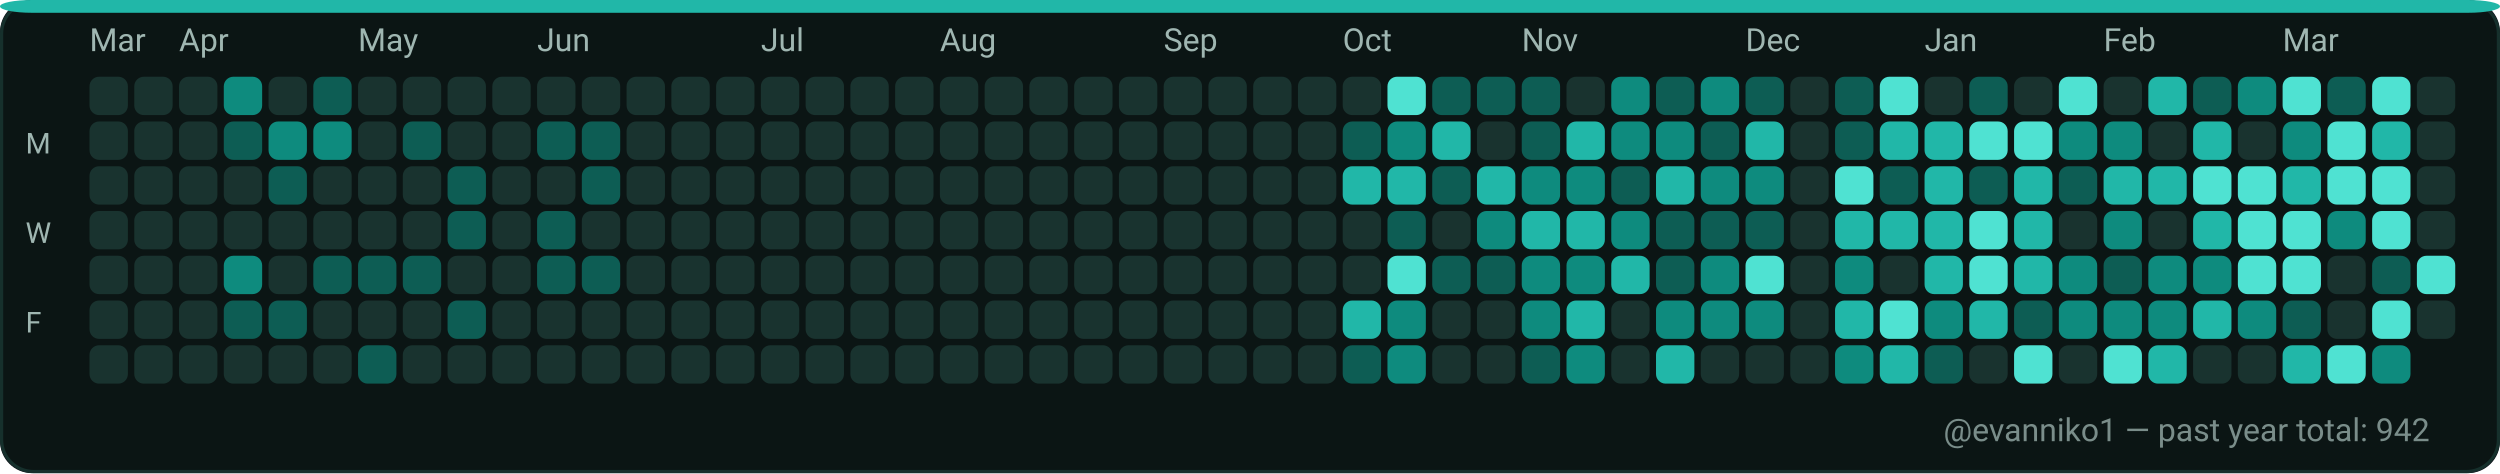
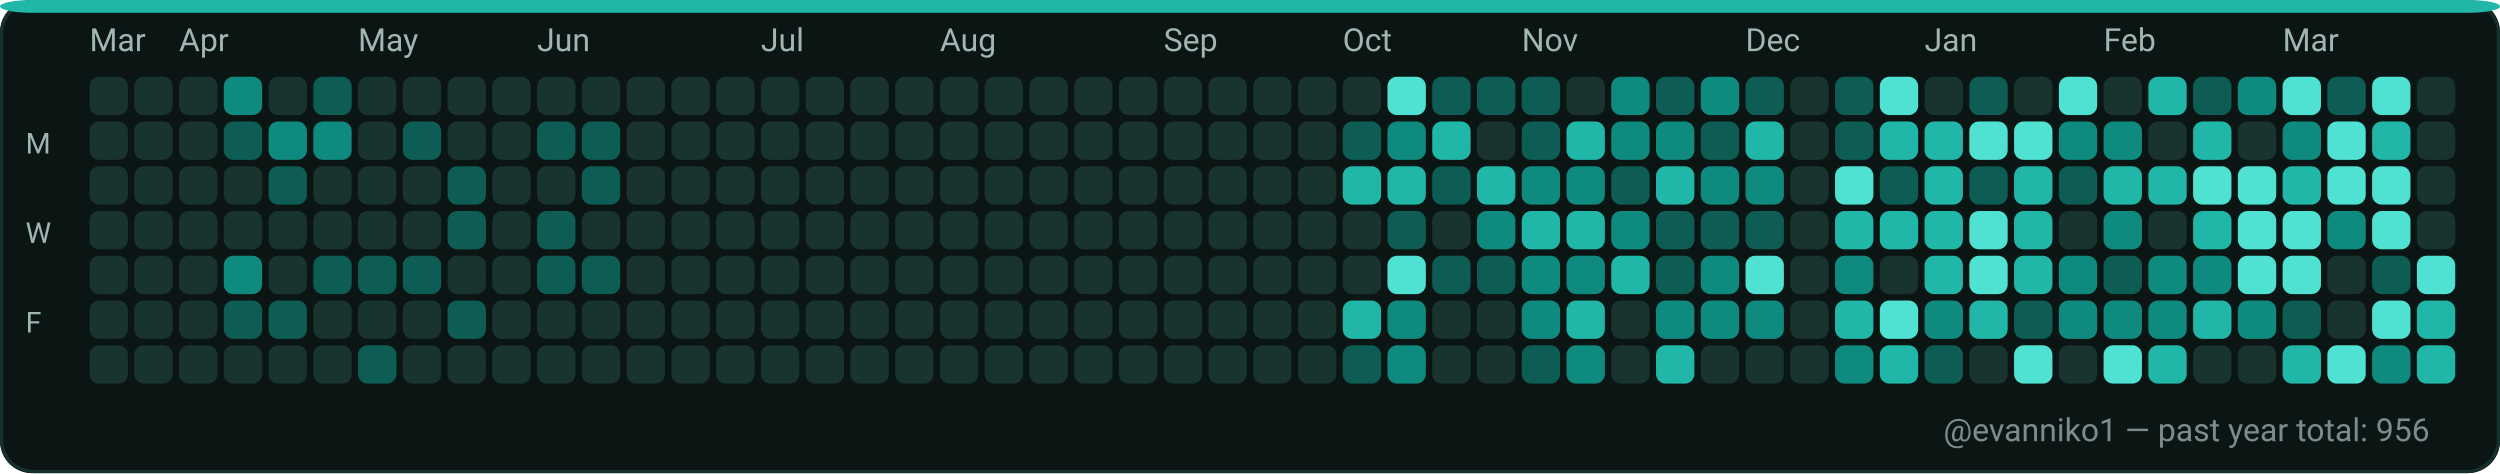
<svg xmlns="http://www.w3.org/2000/svg" width="782" height="148" viewBox="0 0 782 148" role="img" aria-label="GitHub contributions calendar for evanniko1">
  <rect x="0" y="0" width="782" height="148" rx="10" fill="#0D1117" />
  <rect x="0.5" y="0.5" width="781" height="147" rx="10" fill="#0B1514" stroke="#16302C" stroke-width="1" />
  <rect x="0" y="0" width="782" height="4" rx="10" fill="#21B7A8" />
  <text x="28" y="16" fill="#9FB6B1" font-family="ui-sans-serif, system-ui, -apple-system, Segoe UI, Roboto, Ubuntu, Cantarell, Noto Sans, Helvetica Neue, Arial" font-size="10" text-rendering="geometricPrecision">Mar</text>
  <text x="56" y="16" fill="#9FB6B1" font-family="ui-sans-serif, system-ui, -apple-system, Segoe UI, Roboto, Ubuntu, Cantarell, Noto Sans, Helvetica Neue, Arial" font-size="10" text-rendering="geometricPrecision">Apr</text>
  <text x="112" y="16" fill="#9FB6B1" font-family="ui-sans-serif, system-ui, -apple-system, Segoe UI, Roboto, Ubuntu, Cantarell, Noto Sans, Helvetica Neue, Arial" font-size="10" text-rendering="geometricPrecision">May</text>
  <text x="168" y="16" fill="#9FB6B1" font-family="ui-sans-serif, system-ui, -apple-system, Segoe UI, Roboto, Ubuntu, Cantarell, Noto Sans, Helvetica Neue, Arial" font-size="10" text-rendering="geometricPrecision">Jun</text>
  <text x="238" y="16" fill="#9FB6B1" font-family="ui-sans-serif, system-ui, -apple-system, Segoe UI, Roboto, Ubuntu, Cantarell, Noto Sans, Helvetica Neue, Arial" font-size="10" text-rendering="geometricPrecision">Jul</text>
  <text x="294" y="16" fill="#9FB6B1" font-family="ui-sans-serif, system-ui, -apple-system, Segoe UI, Roboto, Ubuntu, Cantarell, Noto Sans, Helvetica Neue, Arial" font-size="10" text-rendering="geometricPrecision">Aug</text>
  <text x="364" y="16" fill="#9FB6B1" font-family="ui-sans-serif, system-ui, -apple-system, Segoe UI, Roboto, Ubuntu, Cantarell, Noto Sans, Helvetica Neue, Arial" font-size="10" text-rendering="geometricPrecision">Sep</text>
  <text x="420" y="16" fill="#9FB6B1" font-family="ui-sans-serif, system-ui, -apple-system, Segoe UI, Roboto, Ubuntu, Cantarell, Noto Sans, Helvetica Neue, Arial" font-size="10" text-rendering="geometricPrecision">Oct</text>
  <text x="476" y="16" fill="#9FB6B1" font-family="ui-sans-serif, system-ui, -apple-system, Segoe UI, Roboto, Ubuntu, Cantarell, Noto Sans, Helvetica Neue, Arial" font-size="10" text-rendering="geometricPrecision">Nov</text>
  <text x="546" y="16" fill="#9FB6B1" font-family="ui-sans-serif, system-ui, -apple-system, Segoe UI, Roboto, Ubuntu, Cantarell, Noto Sans, Helvetica Neue, Arial" font-size="10" text-rendering="geometricPrecision">Dec</text>
  <text x="602" y="16" fill="#9FB6B1" font-family="ui-sans-serif, system-ui, -apple-system, Segoe UI, Roboto, Ubuntu, Cantarell, Noto Sans, Helvetica Neue, Arial" font-size="10" text-rendering="geometricPrecision">Jan</text>
  <text x="658" y="16" fill="#9FB6B1" font-family="ui-sans-serif, system-ui, -apple-system, Segoe UI, Roboto, Ubuntu, Cantarell, Noto Sans, Helvetica Neue, Arial" font-size="10" text-rendering="geometricPrecision">Feb</text>
  <text x="714" y="16" fill="#9FB6B1" font-family="ui-sans-serif, system-ui, -apple-system, Segoe UI, Roboto, Ubuntu, Cantarell, Noto Sans, Helvetica Neue, Arial" font-size="10" text-rendering="geometricPrecision">Mar</text>
  <text x="8" y="48" fill="#9FB6B1" font-family="ui-sans-serif, system-ui, -apple-system, Segoe UI, Roboto, Ubuntu, Cantarell, Noto Sans, Helvetica Neue, Arial" font-size="9" text-rendering="geometricPrecision">M</text>
  <text x="8" y="76" fill="#9FB6B1" font-family="ui-sans-serif, system-ui, -apple-system, Segoe UI, Roboto, Ubuntu, Cantarell, Noto Sans, Helvetica Neue, Arial" font-size="9" text-rendering="geometricPrecision">W</text>
  <text x="8" y="104" fill="#9FB6B1" font-family="ui-sans-serif, system-ui, -apple-system, Segoe UI, Roboto, Ubuntu, Cantarell, Noto Sans, Helvetica Neue, Arial" font-size="9" text-rendering="geometricPrecision">F</text>
  <g>
    <rect x="28" y="24" width="12" height="12" rx="3" fill="#19332F" />
  </g>
  <g>
    <rect x="28" y="38" width="12" height="12" rx="3" fill="#19332F" />
  </g>
  <g>
    <rect x="28" y="52" width="12" height="12" rx="3" fill="#19332F" />
  </g>
  <g>
    <rect x="28" y="66" width="12" height="12" rx="3" fill="#19332F" />
  </g>
  <g>
    <rect x="28" y="80" width="12" height="12" rx="3" fill="#19332F" />
  </g>
  <g>
    <rect x="28" y="94" width="12" height="12" rx="3" fill="#19332F" />
  </g>
  <g>
    <rect x="28" y="108" width="12" height="12" rx="3" fill="#19332F" />
  </g>
  <g>
    <rect x="42" y="24" width="12" height="12" rx="3" fill="#19332F" />
  </g>
  <g>
    <rect x="42" y="38" width="12" height="12" rx="3" fill="#19332F" />
  </g>
  <g>
    <rect x="42" y="52" width="12" height="12" rx="3" fill="#19332F" />
  </g>
  <g>
    <rect x="42" y="66" width="12" height="12" rx="3" fill="#19332F" />
  </g>
  <g>
    <rect x="42" y="80" width="12" height="12" rx="3" fill="#19332F" />
  </g>
  <g>
    <rect x="42" y="94" width="12" height="12" rx="3" fill="#19332F" />
  </g>
  <g>
    <rect x="42" y="108" width="12" height="12" rx="3" fill="#19332F" />
  </g>
  <g>
    <rect x="56" y="24" width="12" height="12" rx="3" fill="#19332F" />
  </g>
  <g>
    <rect x="56" y="38" width="12" height="12" rx="3" fill="#19332F" />
  </g>
  <g>
    <rect x="56" y="52" width="12" height="12" rx="3" fill="#19332F" />
  </g>
  <g>
    <rect x="56" y="66" width="12" height="12" rx="3" fill="#19332F" />
  </g>
  <g>
    <rect x="56" y="80" width="12" height="12" rx="3" fill="#19332F" />
  </g>
  <g>
    <rect x="56" y="94" width="12" height="12" rx="3" fill="#19332F" />
  </g>
  <g>
    <rect x="56" y="108" width="12" height="12" rx="3" fill="#19332F" />
  </g>
  <g>
    <rect x="70" y="24" width="12" height="12" rx="3" fill="#0E8B7E" />
  </g>
  <g>
    <rect x="70" y="38" width="12" height="12" rx="3" fill="#0D5D54" />
  </g>
  <g>
    <rect x="70" y="52" width="12" height="12" rx="3" fill="#19332F" />
  </g>
  <g>
    <rect x="70" y="66" width="12" height="12" rx="3" fill="#19332F" />
  </g>
  <g>
    <rect x="70" y="80" width="12" height="12" rx="3" fill="#0E8B7E" />
  </g>
  <g>
    <rect x="70" y="94" width="12" height="12" rx="3" fill="#0D5D54" />
  </g>
  <g>
    <rect x="70" y="108" width="12" height="12" rx="3" fill="#19332F" />
  </g>
  <g>
    <rect x="84" y="24" width="12" height="12" rx="3" fill="#19332F" />
  </g>
  <g>
    <rect x="84" y="38" width="12" height="12" rx="3" fill="#0E8B7E" />
  </g>
  <g>
    <rect x="84" y="52" width="12" height="12" rx="3" fill="#0D5D54" />
  </g>
  <g>
    <rect x="84" y="66" width="12" height="12" rx="3" fill="#19332F" />
  </g>
  <g>
    <rect x="84" y="80" width="12" height="12" rx="3" fill="#19332F" />
  </g>
  <g>
    <rect x="84" y="94" width="12" height="12" rx="3" fill="#0D5D54" />
  </g>
  <g>
    <rect x="84" y="108" width="12" height="12" rx="3" fill="#19332F" />
  </g>
  <g>
    <rect x="98" y="24" width="12" height="12" rx="3" fill="#0D5D54" />
  </g>
  <g>
    <rect x="98" y="38" width="12" height="12" rx="3" fill="#0E8B7E" />
  </g>
  <g>
    <rect x="98" y="52" width="12" height="12" rx="3" fill="#19332F" />
  </g>
  <g>
    <rect x="98" y="66" width="12" height="12" rx="3" fill="#19332F" />
  </g>
  <g>
    <rect x="98" y="80" width="12" height="12" rx="3" fill="#0D5D54" />
  </g>
  <g>
    <rect x="98" y="94" width="12" height="12" rx="3" fill="#19332F" />
  </g>
  <g>
    <rect x="98" y="108" width="12" height="12" rx="3" fill="#19332F" />
  </g>
  <g>
    <rect x="112" y="24" width="12" height="12" rx="3" fill="#19332F" />
  </g>
  <g>
    <rect x="112" y="38" width="12" height="12" rx="3" fill="#19332F" />
  </g>
  <g>
    <rect x="112" y="52" width="12" height="12" rx="3" fill="#19332F" />
  </g>
  <g>
    <rect x="112" y="66" width="12" height="12" rx="3" fill="#19332F" />
  </g>
  <g>
    <rect x="112" y="80" width="12" height="12" rx="3" fill="#0D5D54" />
  </g>
  <g>
    <rect x="112" y="94" width="12" height="12" rx="3" fill="#19332F" />
  </g>
  <g>
    <rect x="112" y="108" width="12" height="12" rx="3" fill="#0D5D54" />
  </g>
  <g>
    <rect x="126" y="24" width="12" height="12" rx="3" fill="#19332F" />
  </g>
  <g>
    <rect x="126" y="38" width="12" height="12" rx="3" fill="#0D5D54" />
  </g>
  <g>
    <rect x="126" y="52" width="12" height="12" rx="3" fill="#19332F" />
  </g>
  <g>
    <rect x="126" y="66" width="12" height="12" rx="3" fill="#19332F" />
  </g>
  <g>
    <rect x="126" y="80" width="12" height="12" rx="3" fill="#0D5D54" />
  </g>
  <g>
    <rect x="126" y="94" width="12" height="12" rx="3" fill="#19332F" />
  </g>
  <g>
    <rect x="126" y="108" width="12" height="12" rx="3" fill="#19332F" />
  </g>
  <g>
    <rect x="140" y="24" width="12" height="12" rx="3" fill="#19332F" />
  </g>
  <g>
    <rect x="140" y="38" width="12" height="12" rx="3" fill="#19332F" />
  </g>
  <g>
    <rect x="140" y="52" width="12" height="12" rx="3" fill="#0D5D54" />
  </g>
  <g>
    <rect x="140" y="66" width="12" height="12" rx="3" fill="#0D5D54" />
  </g>
  <g>
    <rect x="140" y="80" width="12" height="12" rx="3" fill="#19332F" />
  </g>
  <g>
    <rect x="140" y="94" width="12" height="12" rx="3" fill="#0D5D54" />
  </g>
  <g>
    <rect x="140" y="108" width="12" height="12" rx="3" fill="#19332F" />
  </g>
  <g>
    <rect x="154" y="24" width="12" height="12" rx="3" fill="#19332F" />
  </g>
  <g>
    <rect x="154" y="38" width="12" height="12" rx="3" fill="#19332F" />
  </g>
  <g>
    <rect x="154" y="52" width="12" height="12" rx="3" fill="#19332F" />
  </g>
  <g>
    <rect x="154" y="66" width="12" height="12" rx="3" fill="#19332F" />
  </g>
  <g>
    <rect x="154" y="80" width="12" height="12" rx="3" fill="#19332F" />
  </g>
  <g>
    <rect x="154" y="94" width="12" height="12" rx="3" fill="#19332F" />
  </g>
  <g>
    <rect x="154" y="108" width="12" height="12" rx="3" fill="#19332F" />
  </g>
  <g>
    <rect x="168" y="24" width="12" height="12" rx="3" fill="#19332F" />
  </g>
  <g>
    <rect x="168" y="38" width="12" height="12" rx="3" fill="#0D5D54" />
  </g>
  <g>
    <rect x="168" y="52" width="12" height="12" rx="3" fill="#19332F" />
  </g>
  <g>
    <rect x="168" y="66" width="12" height="12" rx="3" fill="#0D5D54" />
  </g>
  <g>
    <rect x="168" y="80" width="12" height="12" rx="3" fill="#0D5D54" />
  </g>
  <g>
    <rect x="168" y="94" width="12" height="12" rx="3" fill="#19332F" />
  </g>
  <g>
    <rect x="168" y="108" width="12" height="12" rx="3" fill="#19332F" />
  </g>
  <g>
    <rect x="182" y="24" width="12" height="12" rx="3" fill="#19332F" />
  </g>
  <g>
    <rect x="182" y="38" width="12" height="12" rx="3" fill="#0D5D54" />
  </g>
  <g>
    <rect x="182" y="52" width="12" height="12" rx="3" fill="#0D5D54" />
  </g>
  <g>
    <rect x="182" y="66" width="12" height="12" rx="3" fill="#19332F" />
  </g>
  <g>
    <rect x="182" y="80" width="12" height="12" rx="3" fill="#0D5D54" />
  </g>
  <g>
    <rect x="182" y="94" width="12" height="12" rx="3" fill="#19332F" />
  </g>
  <g>
    <rect x="182" y="108" width="12" height="12" rx="3" fill="#19332F" />
  </g>
  <g>
    <rect x="196" y="24" width="12" height="12" rx="3" fill="#19332F" />
  </g>
  <g>
    <rect x="196" y="38" width="12" height="12" rx="3" fill="#19332F" />
  </g>
  <g>
    <rect x="196" y="52" width="12" height="12" rx="3" fill="#19332F" />
  </g>
  <g>
    <rect x="196" y="66" width="12" height="12" rx="3" fill="#19332F" />
  </g>
  <g>
    <rect x="196" y="80" width="12" height="12" rx="3" fill="#19332F" />
  </g>
  <g>
    <rect x="196" y="94" width="12" height="12" rx="3" fill="#19332F" />
  </g>
  <g>
    <rect x="196" y="108" width="12" height="12" rx="3" fill="#19332F" />
  </g>
  <g>
    <rect x="210" y="24" width="12" height="12" rx="3" fill="#19332F" />
  </g>
  <g>
    <rect x="210" y="38" width="12" height="12" rx="3" fill="#19332F" />
  </g>
  <g>
    <rect x="210" y="52" width="12" height="12" rx="3" fill="#19332F" />
  </g>
  <g>
    <rect x="210" y="66" width="12" height="12" rx="3" fill="#19332F" />
  </g>
  <g>
    <rect x="210" y="80" width="12" height="12" rx="3" fill="#19332F" />
  </g>
  <g>
    <rect x="210" y="94" width="12" height="12" rx="3" fill="#19332F" />
  </g>
  <g>
    <rect x="210" y="108" width="12" height="12" rx="3" fill="#19332F" />
  </g>
  <g>
    <rect x="224" y="24" width="12" height="12" rx="3" fill="#19332F" />
  </g>
  <g>
    <rect x="224" y="38" width="12" height="12" rx="3" fill="#19332F" />
  </g>
  <g>
    <rect x="224" y="52" width="12" height="12" rx="3" fill="#19332F" />
  </g>
  <g>
    <rect x="224" y="66" width="12" height="12" rx="3" fill="#19332F" />
  </g>
  <g>
    <rect x="224" y="80" width="12" height="12" rx="3" fill="#19332F" />
  </g>
  <g>
    <rect x="224" y="94" width="12" height="12" rx="3" fill="#19332F" />
  </g>
  <g>
    <rect x="224" y="108" width="12" height="12" rx="3" fill="#19332F" />
  </g>
  <g>
    <rect x="238" y="24" width="12" height="12" rx="3" fill="#19332F" />
  </g>
  <g>
    <rect x="238" y="38" width="12" height="12" rx="3" fill="#19332F" />
  </g>
  <g>
    <rect x="238" y="52" width="12" height="12" rx="3" fill="#19332F" />
  </g>
  <g>
    <rect x="238" y="66" width="12" height="12" rx="3" fill="#19332F" />
  </g>
  <g>
    <rect x="238" y="80" width="12" height="12" rx="3" fill="#19332F" />
  </g>
  <g>
    <rect x="238" y="94" width="12" height="12" rx="3" fill="#19332F" />
  </g>
  <g>
    <rect x="238" y="108" width="12" height="12" rx="3" fill="#19332F" />
  </g>
  <g>
    <rect x="252" y="24" width="12" height="12" rx="3" fill="#19332F" />
  </g>
  <g>
    <rect x="252" y="38" width="12" height="12" rx="3" fill="#19332F" />
  </g>
  <g>
    <rect x="252" y="52" width="12" height="12" rx="3" fill="#19332F" />
  </g>
  <g>
    <rect x="252" y="66" width="12" height="12" rx="3" fill="#19332F" />
  </g>
  <g>
    <rect x="252" y="80" width="12" height="12" rx="3" fill="#19332F" />
  </g>
  <g>
    <rect x="252" y="94" width="12" height="12" rx="3" fill="#19332F" />
  </g>
  <g>
    <rect x="252" y="108" width="12" height="12" rx="3" fill="#19332F" />
  </g>
  <g>
    <rect x="266" y="24" width="12" height="12" rx="3" fill="#19332F" />
  </g>
  <g>
    <rect x="266" y="38" width="12" height="12" rx="3" fill="#19332F" />
  </g>
  <g>
    <rect x="266" y="52" width="12" height="12" rx="3" fill="#19332F" />
  </g>
  <g>
    <rect x="266" y="66" width="12" height="12" rx="3" fill="#19332F" />
  </g>
  <g>
    <rect x="266" y="80" width="12" height="12" rx="3" fill="#19332F" />
  </g>
  <g>
    <rect x="266" y="94" width="12" height="12" rx="3" fill="#19332F" />
  </g>
  <g>
    <rect x="266" y="108" width="12" height="12" rx="3" fill="#19332F" />
  </g>
  <g>
    <rect x="280" y="24" width="12" height="12" rx="3" fill="#19332F" />
  </g>
  <g>
    <rect x="280" y="38" width="12" height="12" rx="3" fill="#19332F" />
  </g>
  <g>
    <rect x="280" y="52" width="12" height="12" rx="3" fill="#19332F" />
  </g>
  <g>
    <rect x="280" y="66" width="12" height="12" rx="3" fill="#19332F" />
  </g>
  <g>
    <rect x="280" y="80" width="12" height="12" rx="3" fill="#19332F" />
  </g>
  <g>
    <rect x="280" y="94" width="12" height="12" rx="3" fill="#19332F" />
  </g>
  <g>
    <rect x="280" y="108" width="12" height="12" rx="3" fill="#19332F" />
  </g>
  <g>
    <rect x="294" y="24" width="12" height="12" rx="3" fill="#19332F" />
  </g>
  <g>
    <rect x="294" y="38" width="12" height="12" rx="3" fill="#19332F" />
  </g>
  <g>
    <rect x="294" y="52" width="12" height="12" rx="3" fill="#19332F" />
  </g>
  <g>
    <rect x="294" y="66" width="12" height="12" rx="3" fill="#19332F" />
  </g>
  <g>
    <rect x="294" y="80" width="12" height="12" rx="3" fill="#19332F" />
  </g>
  <g>
    <rect x="294" y="94" width="12" height="12" rx="3" fill="#19332F" />
  </g>
  <g>
    <rect x="294" y="108" width="12" height="12" rx="3" fill="#19332F" />
  </g>
  <g>
    <rect x="308" y="24" width="12" height="12" rx="3" fill="#19332F" />
  </g>
  <g>
    <rect x="308" y="38" width="12" height="12" rx="3" fill="#19332F" />
  </g>
  <g>
    <rect x="308" y="52" width="12" height="12" rx="3" fill="#19332F" />
  </g>
  <g>
    <rect x="308" y="66" width="12" height="12" rx="3" fill="#19332F" />
  </g>
  <g>
    <rect x="308" y="80" width="12" height="12" rx="3" fill="#19332F" />
  </g>
  <g>
    <rect x="308" y="94" width="12" height="12" rx="3" fill="#19332F" />
  </g>
  <g>
    <rect x="308" y="108" width="12" height="12" rx="3" fill="#19332F" />
  </g>
  <g>
    <rect x="322" y="24" width="12" height="12" rx="3" fill="#19332F" />
  </g>
  <g>
    <rect x="322" y="38" width="12" height="12" rx="3" fill="#19332F" />
  </g>
  <g>
    <rect x="322" y="52" width="12" height="12" rx="3" fill="#19332F" />
  </g>
  <g>
    <rect x="322" y="66" width="12" height="12" rx="3" fill="#19332F" />
  </g>
  <g>
    <rect x="322" y="80" width="12" height="12" rx="3" fill="#19332F" />
  </g>
  <g>
    <rect x="322" y="94" width="12" height="12" rx="3" fill="#19332F" />
  </g>
  <g>
    <rect x="322" y="108" width="12" height="12" rx="3" fill="#19332F" />
  </g>
  <g>
    <rect x="336" y="24" width="12" height="12" rx="3" fill="#19332F" />
  </g>
  <g>
    <rect x="336" y="38" width="12" height="12" rx="3" fill="#19332F" />
  </g>
  <g>
    <rect x="336" y="52" width="12" height="12" rx="3" fill="#19332F" />
  </g>
  <g>
    <rect x="336" y="66" width="12" height="12" rx="3" fill="#19332F" />
  </g>
  <g>
    <rect x="336" y="80" width="12" height="12" rx="3" fill="#19332F" />
  </g>
  <g>
    <rect x="336" y="94" width="12" height="12" rx="3" fill="#19332F" />
  </g>
  <g>
    <rect x="336" y="108" width="12" height="12" rx="3" fill="#19332F" />
  </g>
  <g>
    <rect x="350" y="24" width="12" height="12" rx="3" fill="#19332F" />
  </g>
  <g>
    <rect x="350" y="38" width="12" height="12" rx="3" fill="#19332F" />
  </g>
  <g>
    <rect x="350" y="52" width="12" height="12" rx="3" fill="#19332F" />
  </g>
  <g>
    <rect x="350" y="66" width="12" height="12" rx="3" fill="#19332F" />
  </g>
  <g>
    <rect x="350" y="80" width="12" height="12" rx="3" fill="#19332F" />
  </g>
  <g>
    <rect x="350" y="94" width="12" height="12" rx="3" fill="#19332F" />
  </g>
  <g>
    <rect x="350" y="108" width="12" height="12" rx="3" fill="#19332F" />
  </g>
  <g>
    <rect x="364" y="24" width="12" height="12" rx="3" fill="#19332F" />
  </g>
  <g>
    <rect x="364" y="38" width="12" height="12" rx="3" fill="#19332F" />
  </g>
  <g>
    <rect x="364" y="52" width="12" height="12" rx="3" fill="#19332F" />
  </g>
  <g>
    <rect x="364" y="66" width="12" height="12" rx="3" fill="#19332F" />
  </g>
  <g>
    <rect x="364" y="80" width="12" height="12" rx="3" fill="#19332F" />
  </g>
  <g>
    <rect x="364" y="94" width="12" height="12" rx="3" fill="#19332F" />
  </g>
  <g>
    <rect x="364" y="108" width="12" height="12" rx="3" fill="#19332F" />
  </g>
  <g>
    <rect x="378" y="24" width="12" height="12" rx="3" fill="#19332F" />
  </g>
  <g>
    <rect x="378" y="38" width="12" height="12" rx="3" fill="#19332F" />
  </g>
  <g>
    <rect x="378" y="52" width="12" height="12" rx="3" fill="#19332F" />
  </g>
  <g>
    <rect x="378" y="66" width="12" height="12" rx="3" fill="#19332F" />
  </g>
  <g>
    <rect x="378" y="80" width="12" height="12" rx="3" fill="#19332F" />
  </g>
  <g>
    <rect x="378" y="94" width="12" height="12" rx="3" fill="#19332F" />
  </g>
  <g>
    <rect x="378" y="108" width="12" height="12" rx="3" fill="#19332F" />
  </g>
  <g>
    <rect x="392" y="24" width="12" height="12" rx="3" fill="#19332F" />
  </g>
  <g>
    <rect x="392" y="38" width="12" height="12" rx="3" fill="#19332F" />
  </g>
  <g>
    <rect x="392" y="52" width="12" height="12" rx="3" fill="#19332F" />
  </g>
  <g>
    <rect x="392" y="66" width="12" height="12" rx="3" fill="#19332F" />
  </g>
  <g>
    <rect x="392" y="80" width="12" height="12" rx="3" fill="#19332F" />
  </g>
  <g>
    <rect x="392" y="94" width="12" height="12" rx="3" fill="#19332F" />
  </g>
  <g>
    <rect x="392" y="108" width="12" height="12" rx="3" fill="#19332F" />
  </g>
  <g>
    <rect x="406" y="24" width="12" height="12" rx="3" fill="#19332F" />
  </g>
  <g>
    <rect x="406" y="38" width="12" height="12" rx="3" fill="#19332F" />
  </g>
  <g>
    <rect x="406" y="52" width="12" height="12" rx="3" fill="#19332F" />
  </g>
  <g>
    <rect x="406" y="66" width="12" height="12" rx="3" fill="#19332F" />
  </g>
  <g>
    <rect x="406" y="80" width="12" height="12" rx="3" fill="#19332F" />
  </g>
  <g>
    <rect x="406" y="94" width="12" height="12" rx="3" fill="#19332F" />
  </g>
  <g>
    <rect x="406" y="108" width="12" height="12" rx="3" fill="#19332F" />
  </g>
  <g>
    <rect x="420" y="24" width="12" height="12" rx="3" fill="#19332F" />
  </g>
  <g>
    <rect x="420" y="38" width="12" height="12" rx="3" fill="#0D5D54" />
  </g>
  <g>
    <rect x="420" y="52" width="12" height="12" rx="3" fill="#21B7A8" />
  </g>
  <g>
    <rect x="420" y="66" width="12" height="12" rx="3" fill="#19332F" />
  </g>
  <g>
    <rect x="420" y="80" width="12" height="12" rx="3" fill="#19332F" />
  </g>
  <g>
    <rect x="420" y="94" width="12" height="12" rx="3" fill="#21B7A8" />
  </g>
  <g>
    <rect x="420" y="108" width="12" height="12" rx="3" fill="#0D5D54" />
  </g>
  <g>
    <rect x="434" y="24" width="12" height="12" rx="3" fill="#4FE2D2" />
  </g>
  <g>
    <rect x="434" y="38" width="12" height="12" rx="3" fill="#0E8B7E" />
  </g>
  <g>
    <rect x="434" y="52" width="12" height="12" rx="3" fill="#21B7A8" />
  </g>
  <g>
    <rect x="434" y="66" width="12" height="12" rx="3" fill="#0D5D54" />
  </g>
  <g>
    <rect x="434" y="80" width="12" height="12" rx="3" fill="#4FE2D2" />
  </g>
  <g>
    <rect x="434" y="94" width="12" height="12" rx="3" fill="#0E8B7E" />
  </g>
  <g>
    <rect x="434" y="108" width="12" height="12" rx="3" fill="#0E8B7E" />
  </g>
  <g>
    <rect x="448" y="24" width="12" height="12" rx="3" fill="#0D5D54" />
  </g>
  <g>
    <rect x="448" y="38" width="12" height="12" rx="3" fill="#21B7A8" />
  </g>
  <g>
    <rect x="448" y="52" width="12" height="12" rx="3" fill="#0D5D54" />
  </g>
  <g>
    <rect x="448" y="66" width="12" height="12" rx="3" fill="#19332F" />
  </g>
  <g>
    <rect x="448" y="80" width="12" height="12" rx="3" fill="#0D5D54" />
  </g>
  <g>
    <rect x="448" y="94" width="12" height="12" rx="3" fill="#19332F" />
  </g>
  <g>
    <rect x="448" y="108" width="12" height="12" rx="3" fill="#19332F" />
  </g>
  <g>
    <rect x="462" y="24" width="12" height="12" rx="3" fill="#0D5D54" />
  </g>
  <g>
    <rect x="462" y="38" width="12" height="12" rx="3" fill="#19332F" />
  </g>
  <g>
    <rect x="462" y="52" width="12" height="12" rx="3" fill="#21B7A8" />
  </g>
  <g>
    <rect x="462" y="66" width="12" height="12" rx="3" fill="#0E8B7E" />
  </g>
  <g>
    <rect x="462" y="80" width="12" height="12" rx="3" fill="#0D5D54" />
  </g>
  <g>
    <rect x="462" y="94" width="12" height="12" rx="3" fill="#19332F" />
  </g>
  <g>
    <rect x="462" y="108" width="12" height="12" rx="3" fill="#19332F" />
  </g>
  <g>
    <rect x="476" y="24" width="12" height="12" rx="3" fill="#0D5D54" />
  </g>
  <g>
    <rect x="476" y="38" width="12" height="12" rx="3" fill="#0D5D54" />
  </g>
  <g>
    <rect x="476" y="52" width="12" height="12" rx="3" fill="#0E8B7E" />
  </g>
  <g>
    <rect x="476" y="66" width="12" height="12" rx="3" fill="#21B7A8" />
  </g>
  <g>
    <rect x="476" y="80" width="12" height="12" rx="3" fill="#0E8B7E" />
  </g>
  <g>
    <rect x="476" y="94" width="12" height="12" rx="3" fill="#0E8B7E" />
  </g>
  <g>
    <rect x="476" y="108" width="12" height="12" rx="3" fill="#0D5D54" />
  </g>
  <g>
    <rect x="490" y="24" width="12" height="12" rx="3" fill="#19332F" />
  </g>
  <g>
    <rect x="490" y="38" width="12" height="12" rx="3" fill="#21B7A8" />
  </g>
  <g>
    <rect x="490" y="52" width="12" height="12" rx="3" fill="#0E8B7E" />
  </g>
  <g>
    <rect x="490" y="66" width="12" height="12" rx="3" fill="#21B7A8" />
  </g>
  <g>
    <rect x="490" y="80" width="12" height="12" rx="3" fill="#0E8B7E" />
  </g>
  <g>
    <rect x="490" y="94" width="12" height="12" rx="3" fill="#21B7A8" />
  </g>
  <g>
    <rect x="490" y="108" width="12" height="12" rx="3" fill="#0E8B7E" />
  </g>
  <g>
    <rect x="504" y="24" width="12" height="12" rx="3" fill="#0E8B7E" />
  </g>
  <g>
    <rect x="504" y="38" width="12" height="12" rx="3" fill="#0E8B7E" />
  </g>
  <g>
    <rect x="504" y="52" width="12" height="12" rx="3" fill="#0D5D54" />
  </g>
  <g>
    <rect x="504" y="66" width="12" height="12" rx="3" fill="#0E8B7E" />
  </g>
  <g>
    <rect x="504" y="80" width="12" height="12" rx="3" fill="#21B7A8" />
  </g>
  <g>
    <rect x="504" y="94" width="12" height="12" rx="3" fill="#19332F" />
  </g>
  <g>
    <rect x="504" y="108" width="12" height="12" rx="3" fill="#19332F" />
  </g>
  <g>
    <rect x="518" y="24" width="12" height="12" rx="3" fill="#0D5D54" />
  </g>
  <g>
    <rect x="518" y="38" width="12" height="12" rx="3" fill="#0E8B7E" />
  </g>
  <g>
    <rect x="518" y="52" width="12" height="12" rx="3" fill="#21B7A8" />
  </g>
  <g>
    <rect x="518" y="66" width="12" height="12" rx="3" fill="#0D5D54" />
  </g>
  <g>
    <rect x="518" y="80" width="12" height="12" rx="3" fill="#0D5D54" />
  </g>
  <g>
    <rect x="518" y="94" width="12" height="12" rx="3" fill="#0E8B7E" />
  </g>
  <g>
    <rect x="518" y="108" width="12" height="12" rx="3" fill="#21B7A8" />
  </g>
  <g>
    <rect x="532" y="24" width="12" height="12" rx="3" fill="#0E8B7E" />
  </g>
  <g>
    <rect x="532" y="38" width="12" height="12" rx="3" fill="#0D5D54" />
  </g>
  <g>
    <rect x="532" y="52" width="12" height="12" rx="3" fill="#0E8B7E" />
  </g>
  <g>
    <rect x="532" y="66" width="12" height="12" rx="3" fill="#0D5D54" />
  </g>
  <g>
    <rect x="532" y="80" width="12" height="12" rx="3" fill="#0E8B7E" />
  </g>
  <g>
    <rect x="532" y="94" width="12" height="12" rx="3" fill="#0E8B7E" />
  </g>
  <g>
    <rect x="532" y="108" width="12" height="12" rx="3" fill="#19332F" />
  </g>
  <g>
    <rect x="546" y="24" width="12" height="12" rx="3" fill="#0D5D54" />
  </g>
  <g>
    <rect x="546" y="38" width="12" height="12" rx="3" fill="#21B7A8" />
  </g>
  <g>
    <rect x="546" y="52" width="12" height="12" rx="3" fill="#0E8B7E" />
  </g>
  <g>
    <rect x="546" y="66" width="12" height="12" rx="3" fill="#0D5D54" />
  </g>
  <g>
    <rect x="546" y="80" width="12" height="12" rx="3" fill="#4FE2D2" />
  </g>
  <g>
    <rect x="546" y="94" width="12" height="12" rx="3" fill="#0E8B7E" />
  </g>
  <g>
    <rect x="546" y="108" width="12" height="12" rx="3" fill="#19332F" />
  </g>
  <g>
    <rect x="560" y="24" width="12" height="12" rx="3" fill="#19332F" />
  </g>
  <g>
    <rect x="560" y="38" width="12" height="12" rx="3" fill="#19332F" />
  </g>
  <g>
    <rect x="560" y="52" width="12" height="12" rx="3" fill="#19332F" />
  </g>
  <g>
    <rect x="560" y="66" width="12" height="12" rx="3" fill="#19332F" />
  </g>
  <g>
    <rect x="560" y="80" width="12" height="12" rx="3" fill="#19332F" />
  </g>
  <g>
    <rect x="560" y="94" width="12" height="12" rx="3" fill="#19332F" />
  </g>
  <g>
    <rect x="560" y="108" width="12" height="12" rx="3" fill="#19332F" />
  </g>
  <g>
    <rect x="574" y="24" width="12" height="12" rx="3" fill="#0D5D54" />
  </g>
  <g>
    <rect x="574" y="38" width="12" height="12" rx="3" fill="#0D5D54" />
  </g>
  <g>
    <rect x="574" y="52" width="12" height="12" rx="3" fill="#4FE2D2" />
  </g>
  <g>
    <rect x="574" y="66" width="12" height="12" rx="3" fill="#21B7A8" />
  </g>
  <g>
    <rect x="574" y="80" width="12" height="12" rx="3" fill="#0E8B7E" />
  </g>
  <g>
    <rect x="574" y="94" width="12" height="12" rx="3" fill="#21B7A8" />
  </g>
  <g>
    <rect x="574" y="108" width="12" height="12" rx="3" fill="#0E8B7E" />
  </g>
  <g>
    <rect x="588" y="24" width="12" height="12" rx="3" fill="#4FE2D2" />
  </g>
  <g>
    <rect x="588" y="38" width="12" height="12" rx="3" fill="#21B7A8" />
  </g>
  <g>
    <rect x="588" y="52" width="12" height="12" rx="3" fill="#0D5D54" />
  </g>
  <g>
    <rect x="588" y="66" width="12" height="12" rx="3" fill="#21B7A8" />
  </g>
  <g>
    <rect x="588" y="80" width="12" height="12" rx="3" fill="#19332F" />
  </g>
  <g>
    <rect x="588" y="94" width="12" height="12" rx="3" fill="#4FE2D2" />
  </g>
  <g>
    <rect x="588" y="108" width="12" height="12" rx="3" fill="#21B7A8" />
  </g>
  <g>
    <rect x="602" y="24" width="12" height="12" rx="3" fill="#19332F" />
  </g>
  <g>
    <rect x="602" y="38" width="12" height="12" rx="3" fill="#21B7A8" />
  </g>
  <g>
    <rect x="602" y="52" width="12" height="12" rx="3" fill="#21B7A8" />
  </g>
  <g>
    <rect x="602" y="66" width="12" height="12" rx="3" fill="#21B7A8" />
  </g>
  <g>
    <rect x="602" y="80" width="12" height="12" rx="3" fill="#21B7A8" />
  </g>
  <g>
    <rect x="602" y="94" width="12" height="12" rx="3" fill="#0E8B7E" />
  </g>
  <g>
    <rect x="602" y="108" width="12" height="12" rx="3" fill="#0D5D54" />
  </g>
  <g>
    <rect x="616" y="24" width="12" height="12" rx="3" fill="#0D5D54" />
  </g>
  <g>
    <rect x="616" y="38" width="12" height="12" rx="3" fill="#4FE2D2" />
  </g>
  <g>
    <rect x="616" y="52" width="12" height="12" rx="3" fill="#0D5D54" />
  </g>
  <g>
    <rect x="616" y="66" width="12" height="12" rx="3" fill="#4FE2D2" />
  </g>
  <g>
    <rect x="616" y="80" width="12" height="12" rx="3" fill="#4FE2D2" />
  </g>
  <g>
    <rect x="616" y="94" width="12" height="12" rx="3" fill="#21B7A8" />
  </g>
  <g>
    <rect x="616" y="108" width="12" height="12" rx="3" fill="#19332F" />
  </g>
  <g>
    <rect x="630" y="24" width="12" height="12" rx="3" fill="#19332F" />
  </g>
  <g>
    <rect x="630" y="38" width="12" height="12" rx="3" fill="#4FE2D2" />
  </g>
  <g>
    <rect x="630" y="52" width="12" height="12" rx="3" fill="#21B7A8" />
  </g>
  <g>
    <rect x="630" y="66" width="12" height="12" rx="3" fill="#21B7A8" />
  </g>
  <g>
    <rect x="630" y="80" width="12" height="12" rx="3" fill="#21B7A8" />
  </g>
  <g>
    <rect x="630" y="94" width="12" height="12" rx="3" fill="#0D5D54" />
  </g>
  <g>
    <rect x="630" y="108" width="12" height="12" rx="3" fill="#4FE2D2" />
  </g>
  <g>
    <rect x="644" y="24" width="12" height="12" rx="3" fill="#4FE2D2" />
  </g>
  <g>
    <rect x="644" y="38" width="12" height="12" rx="3" fill="#0E8B7E" />
  </g>
  <g>
    <rect x="644" y="52" width="12" height="12" rx="3" fill="#0D5D54" />
  </g>
  <g>
    <rect x="644" y="66" width="12" height="12" rx="3" fill="#19332F" />
  </g>
  <g>
    <rect x="644" y="80" width="12" height="12" rx="3" fill="#0E8B7E" />
  </g>
  <g>
    <rect x="644" y="94" width="12" height="12" rx="3" fill="#0E8B7E" />
  </g>
  <g>
    <rect x="644" y="108" width="12" height="12" rx="3" fill="#19332F" />
  </g>
  <g>
    <rect x="658" y="24" width="12" height="12" rx="3" fill="#19332F" />
  </g>
  <g>
    <rect x="658" y="38" width="12" height="12" rx="3" fill="#0E8B7E" />
  </g>
  <g>
    <rect x="658" y="52" width="12" height="12" rx="3" fill="#21B7A8" />
  </g>
  <g>
    <rect x="658" y="66" width="12" height="12" rx="3" fill="#0E8B7E" />
  </g>
  <g>
    <rect x="658" y="80" width="12" height="12" rx="3" fill="#0D5D54" />
  </g>
  <g>
    <rect x="658" y="94" width="12" height="12" rx="3" fill="#0E8B7E" />
  </g>
  <g>
    <rect x="658" y="108" width="12" height="12" rx="3" fill="#4FE2D2" />
  </g>
  <g>
    <rect x="672" y="24" width="12" height="12" rx="3" fill="#21B7A8" />
  </g>
  <g>
    <rect x="672" y="38" width="12" height="12" rx="3" fill="#19332F" />
  </g>
  <g>
    <rect x="672" y="52" width="12" height="12" rx="3" fill="#21B7A8" />
  </g>
  <g>
    <rect x="672" y="66" width="12" height="12" rx="3" fill="#19332F" />
  </g>
  <g>
    <rect x="672" y="80" width="12" height="12" rx="3" fill="#0E8B7E" />
  </g>
  <g>
    <rect x="672" y="94" width="12" height="12" rx="3" fill="#0E8B7E" />
  </g>
  <g>
    <rect x="672" y="108" width="12" height="12" rx="3" fill="#21B7A8" />
  </g>
  <g>
    <rect x="686" y="24" width="12" height="12" rx="3" fill="#0D5D54" />
  </g>
  <g>
    <rect x="686" y="38" width="12" height="12" rx="3" fill="#21B7A8" />
  </g>
  <g>
    <rect x="686" y="52" width="12" height="12" rx="3" fill="#4FE2D2" />
  </g>
  <g>
    <rect x="686" y="66" width="12" height="12" rx="3" fill="#21B7A8" />
  </g>
  <g>
    <rect x="686" y="80" width="12" height="12" rx="3" fill="#0E8B7E" />
  </g>
  <g>
    <rect x="686" y="94" width="12" height="12" rx="3" fill="#21B7A8" />
  </g>
  <g>
    <rect x="686" y="108" width="12" height="12" rx="3" fill="#19332F" />
  </g>
  <g>
    <rect x="700" y="24" width="12" height="12" rx="3" fill="#0E8B7E" />
  </g>
  <g>
    <rect x="700" y="38" width="12" height="12" rx="3" fill="#19332F" />
  </g>
  <g>
    <rect x="700" y="52" width="12" height="12" rx="3" fill="#4FE2D2" />
  </g>
  <g>
    <rect x="700" y="66" width="12" height="12" rx="3" fill="#4FE2D2" />
  </g>
  <g>
    <rect x="700" y="80" width="12" height="12" rx="3" fill="#4FE2D2" />
  </g>
  <g>
    <rect x="700" y="94" width="12" height="12" rx="3" fill="#0E8B7E" />
  </g>
  <g>
    <rect x="700" y="108" width="12" height="12" rx="3" fill="#19332F" />
  </g>
  <g>
    <rect x="714" y="24" width="12" height="12" rx="3" fill="#4FE2D2" />
  </g>
  <g>
    <rect x="714" y="38" width="12" height="12" rx="3" fill="#0E8B7E" />
  </g>
  <g>
    <rect x="714" y="52" width="12" height="12" rx="3" fill="#21B7A8" />
  </g>
  <g>
    <rect x="714" y="66" width="12" height="12" rx="3" fill="#4FE2D2" />
  </g>
  <g>
    <rect x="714" y="80" width="12" height="12" rx="3" fill="#4FE2D2" />
  </g>
  <g>
    <rect x="714" y="94" width="12" height="12" rx="3" fill="#0D5D54" />
  </g>
  <g>
    <rect x="714" y="108" width="12" height="12" rx="3" fill="#21B7A8" />
  </g>
  <g>
    <rect x="728" y="24" width="12" height="12" rx="3" fill="#0D5D54" />
  </g>
  <g>
    <rect x="728" y="38" width="12" height="12" rx="3" fill="#4FE2D2" />
  </g>
  <g>
    <rect x="728" y="52" width="12" height="12" rx="3" fill="#4FE2D2" />
  </g>
  <g>
    <rect x="728" y="66" width="12" height="12" rx="3" fill="#0E8B7E" />
  </g>
  <g>
    <rect x="728" y="80" width="12" height="12" rx="3" fill="#19332F" />
  </g>
  <g>
    <rect x="728" y="94" width="12" height="12" rx="3" fill="#19332F" />
  </g>
  <g>
    <rect x="728" y="108" width="12" height="12" rx="3" fill="#4FE2D2" />
  </g>
  <g>
    <rect x="742" y="24" width="12" height="12" rx="3" fill="#4FE2D2" />
  </g>
  <g>
    <rect x="742" y="38" width="12" height="12" rx="3" fill="#21B7A8" />
  </g>
  <g>
    <rect x="742" y="52" width="12" height="12" rx="3" fill="#4FE2D2" />
  </g>
  <g>
    <rect x="742" y="66" width="12" height="12" rx="3" fill="#4FE2D2" />
  </g>
  <g>
    <rect x="742" y="80" width="12" height="12" rx="3" fill="#0D5D54" />
  </g>
  <g>
    <rect x="742" y="94" width="12" height="12" rx="3" fill="#4FE2D2" />
  </g>
  <g>
    <rect x="742" y="108" width="12" height="12" rx="3" fill="#0E8B7E" />
  </g>
  <g>
    <rect x="756" y="24" width="12" height="12" rx="3" fill="#19332F" />
  </g>
  <g>
    <rect x="756" y="38" width="12" height="12" rx="3" fill="#19332F" />
  </g>
  <g>
    <rect x="756" y="52" width="12" height="12" rx="3" fill="#19332F" />
  </g>
  <g>
    <rect x="756" y="66" width="12" height="12" rx="3" fill="#19332F" />
  </g>
  <g>
    <rect x="756" y="80" width="12" height="12" rx="3" fill="#4FE2D2" />
  </g>
  <g>
-     <rect x="756" y="94" width="12" height="12" rx="3" fill="#19332F" />
-   </g>
-   <text x="760" y="138" fill="#9FB6B1" font-family="ui-sans-serif, system-ui, -apple-system, Segoe UI, Roboto, Ubuntu, Cantarell, Noto Sans, Helvetica Neue, Arial" font-size="10" text-anchor="end" opacity="0.75">@evanniko1 — past year total: 942</text>
+     <rect x="756" y="94" width="12" height="12" rx="3" fill="#21B7A8" />
+   </g>
+   <g>
+     <rect x="756" y="108" width="12" height="12" rx="3" fill="#21B7A8" />
+   </g>
+   <text x="760" y="138" fill="#9FB6B1" font-family="ui-sans-serif, system-ui, -apple-system, Segoe UI, Roboto, Ubuntu, Cantarell, Noto Sans, Helvetica Neue, Arial" font-size="10" text-anchor="end" opacity="0.75">@evanniko1 — past year total: 956</text>
</svg>
